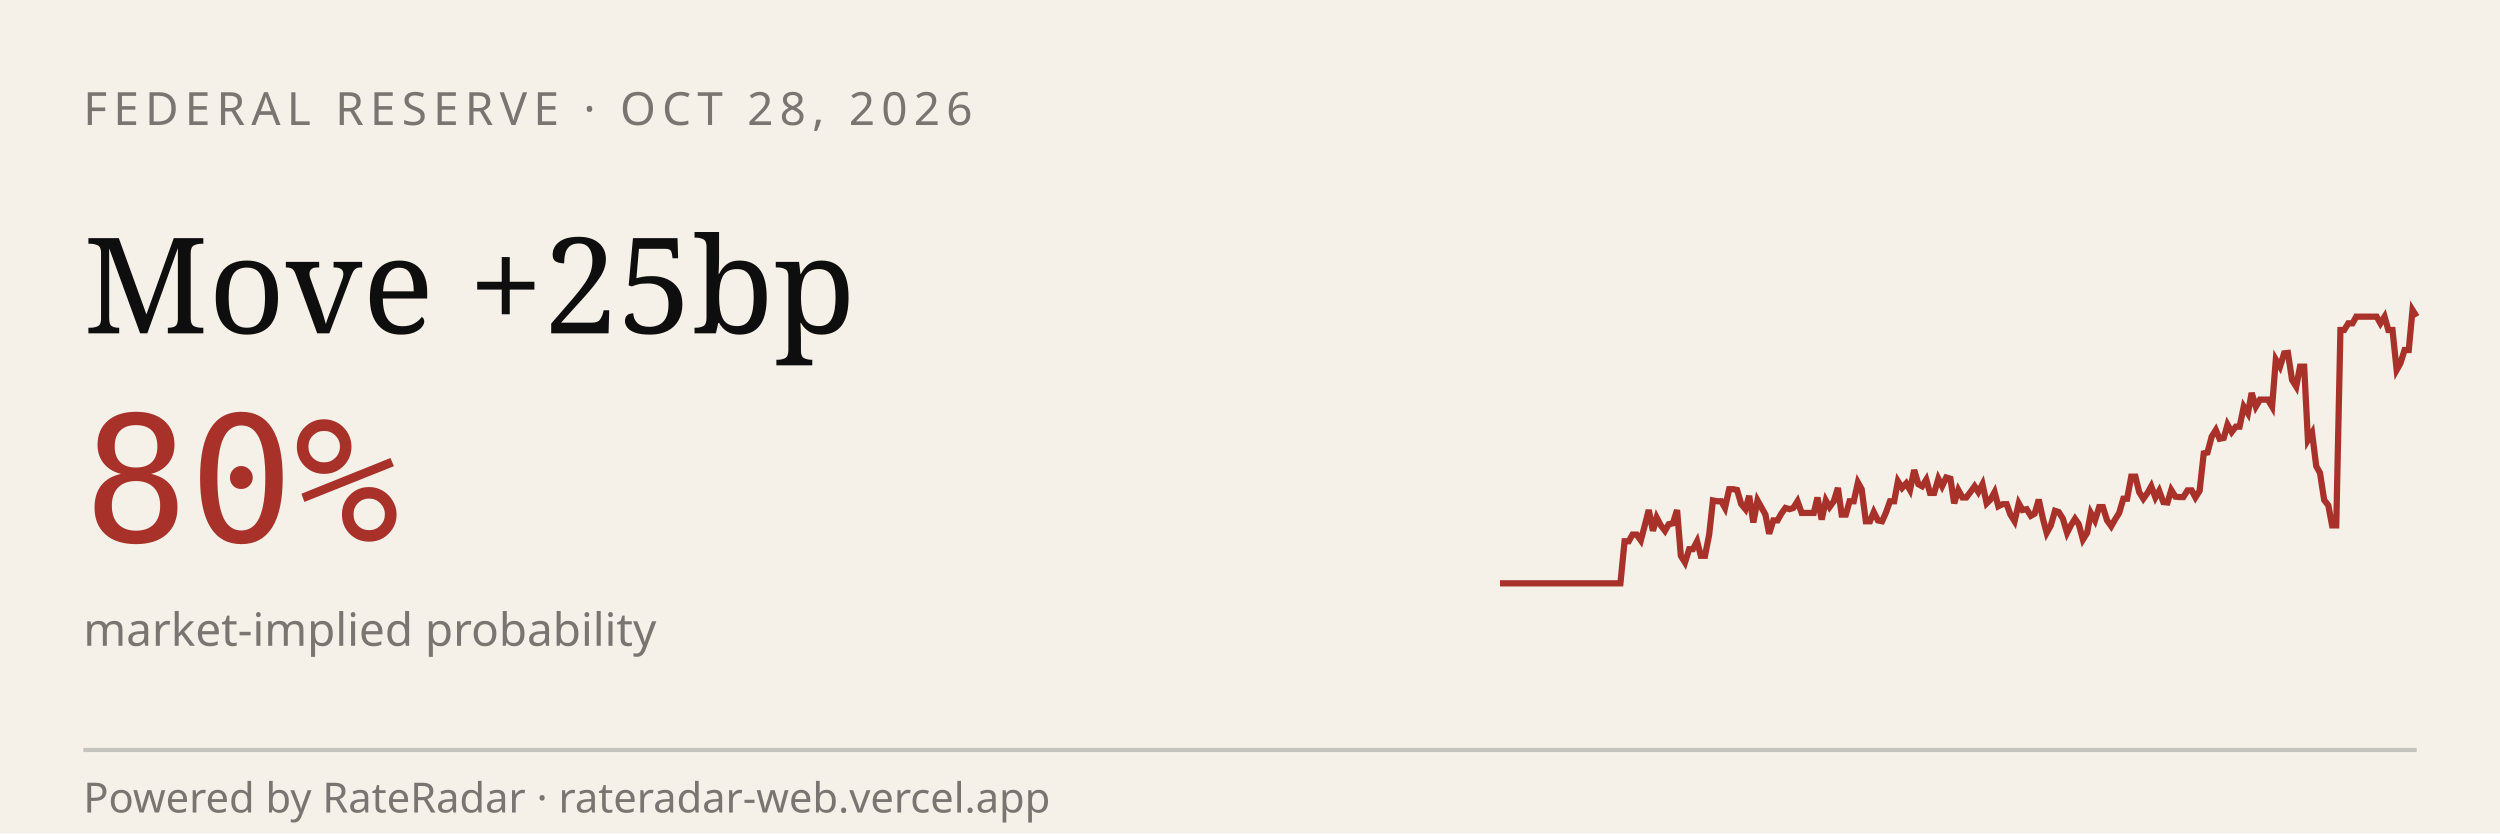
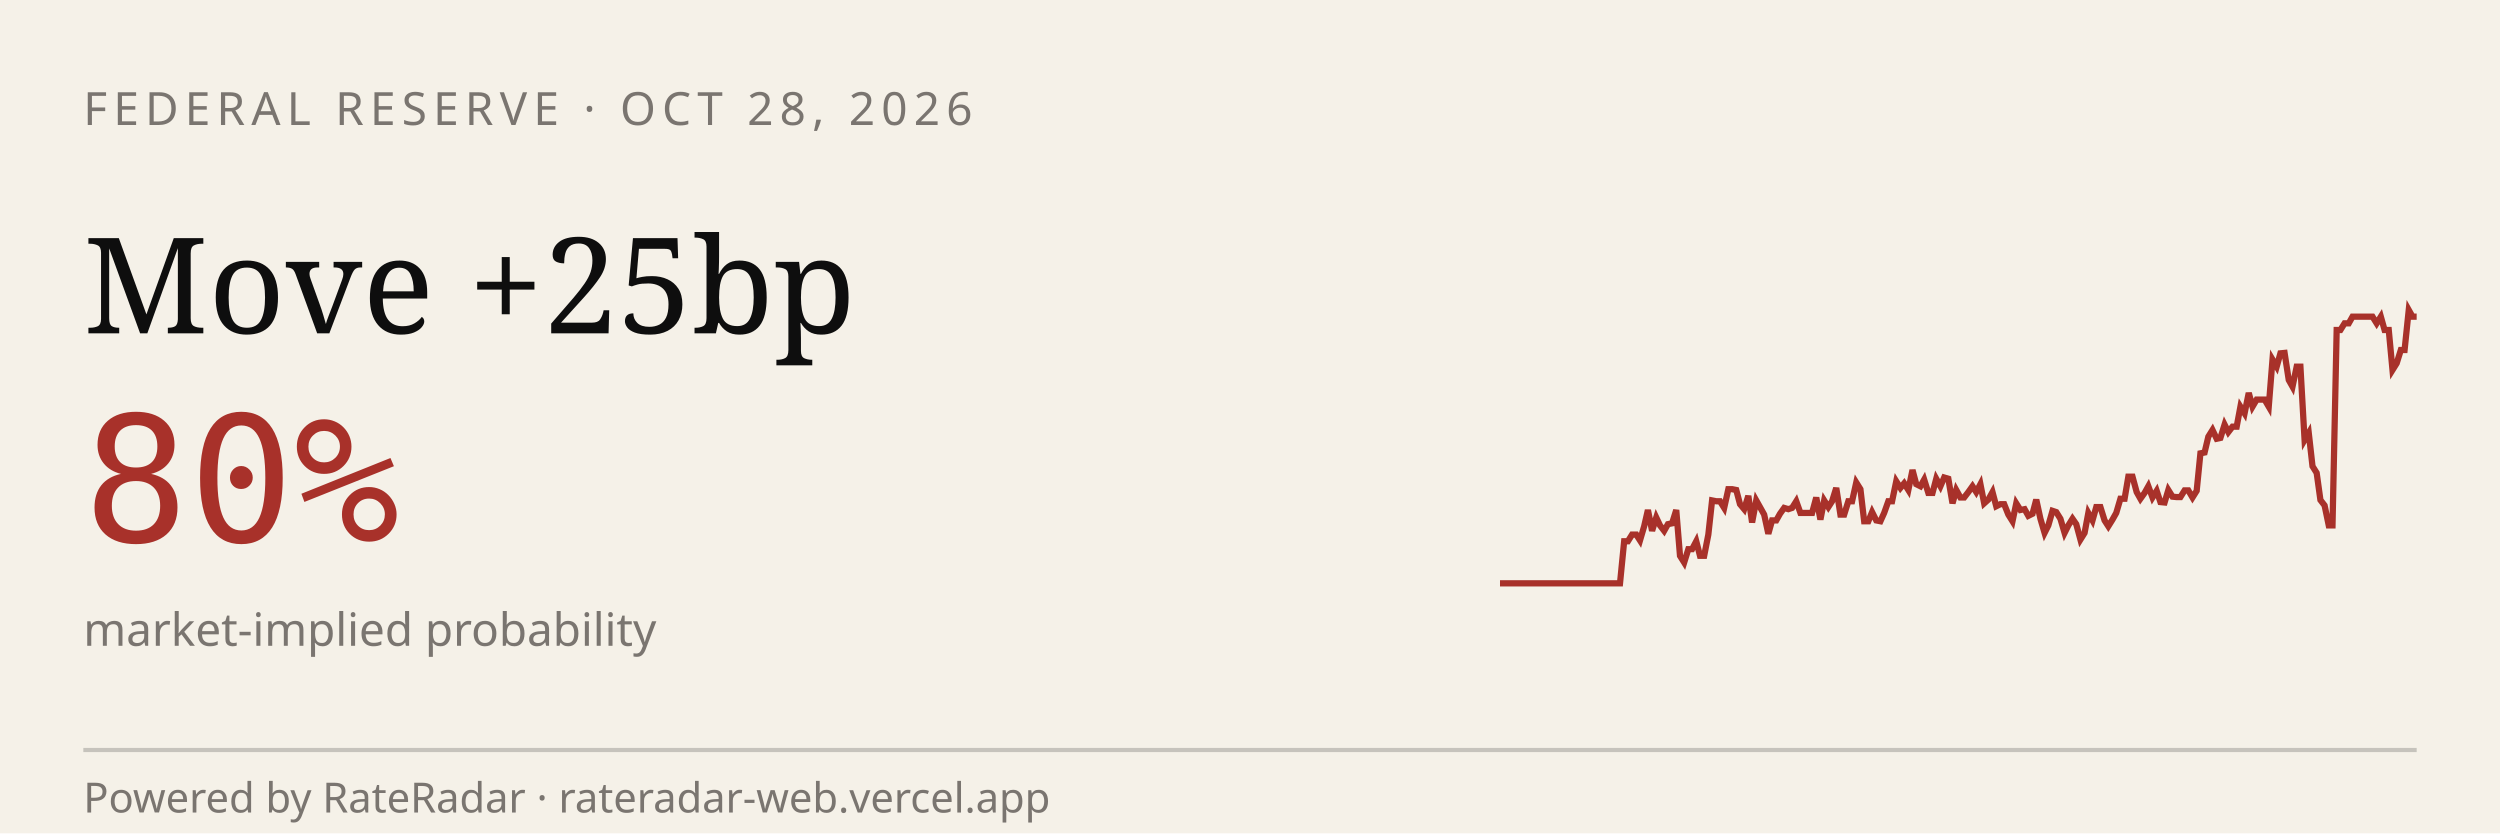
<svg xmlns="http://www.w3.org/2000/svg" viewBox="0 0 600 200" width="600" height="200" role="img" aria-label="RateRadar live odds for FED 2026-10-28">
  <rect width="600" height="200" fill="#F5F1E8" />
  <text x="20" y="30" font-family="sans-serif" font-size="11" letter-spacing="1.5" fill="#7A7570">FEDERAL RESERVE · OCT 28, 2026</text>
  <text x="20" y="80" font-family="Georgia, serif" font-size="32" fill="#0E0E0E">Move +25bp</text>
  <text x="20" y="130" font-family="monospace" font-size="42" fill="#A8312A">80%</text>
  <text x="20" y="155" font-family="sans-serif" font-size="11" fill="#7A7570">market-implied probability</text>
-   <path d="M 360.0,140.0 L 361.0,140.0 L 361.9,140.0 L 362.9,140.0 L 363.9,140.0 L 364.8,140.0 L 365.8,140.0 L 366.8,140.0 L 367.7,140.0 L 368.7,140.0 L 369.6,140.0 L 370.6,140.0 L 371.6,140.0 L 372.5,140.0 L 373.5,140.0 L 374.5,140.0 L 375.4,140.0 L 376.4,140.0 L 377.4,140.0 L 378.3,140.0 L 379.3,140.0 L 380.3,140.0 L 381.2,140.0 L 382.2,140.0 L 383.2,140.0 L 384.1,140.0 L 385.1,140.0 L 386.1,140.0 L 387.0,140.0 L 388.0,140.0 L 388.9,140.0 L 389.9,129.9 L 390.9,129.9 L 391.8,128.3 L 392.8,128.3 L 393.8,129.7 L 394.7,126.3 L 395.7,122.4 L 396.7,127.4 L 397.6,124.2 L 398.6,126.1 L 399.6,127.4 L 400.5,125.8 L 401.5,125.6 L 402.5,122.4 L 403.4,133.4 L 404.4,135.0 L 405.4,131.8 L 406.3,131.8 L 407.3,129.9 L 408.2,133.4 L 409.2,133.4 L 410.2,128.3 L 411.1,120.1 L 412.1,120.3 L 413.1,120.3 L 414.0,121.9 L 415.0,117.4 L 416.0,117.4 L 416.9,117.6 L 417.9,121.0 L 418.9,122.2 L 419.8,119.0 L 420.8,125.4 L 421.8,120.1 L 422.7,121.7 L 423.7,123.5 L 424.6,128.1 L 425.6,124.9 L 426.6,124.9 L 427.5,123.3 L 428.5,121.9 L 429.5,122.2 L 430.4,121.9 L 431.4,120.3 L 432.4,123.1 L 433.3,123.1 L 434.3,123.1 L 435.3,123.1 L 436.2,119.4 L 437.2,124.7 L 438.2,120.1 L 439.1,121.7 L 440.1,120.3 L 441.1,117.1 L 442.0,123.5 L 443.0,123.5 L 443.9,120.3 L 444.9,120.3 L 445.9,115.8 L 446.8,117.4 L 447.8,125.1 L 448.8,125.1 L 449.7,122.9 L 450.7,124.9 L 451.7,125.1 L 452.6,123.1 L 453.6,120.3 L 454.6,120.3 L 455.5,115.5 L 456.5,117.1 L 457.5,116.0 L 458.4,117.6 L 459.4,112.8 L 460.4,116.2 L 461.3,116.7 L 462.3,115.1 L 463.2,118.3 L 464.2,118.3 L 465.2,114.9 L 466.1,116.7 L 467.1,114.6 L 468.1,114.9 L 469.0,120.8 L 470.0,117.6 L 471.0,119.4 L 471.9,119.4 L 472.9,118.1 L 473.9,116.7 L 474.8,118.1 L 475.8,116.2 L 476.8,120.8 L 477.7,119.9 L 478.7,118.1 L 479.6,121.5 L 480.6,121.0 L 481.6,121.0 L 482.5,123.5 L 483.5,125.1 L 484.5,120.8 L 485.4,122.4 L 486.4,122.2 L 487.4,123.8 L 488.3,123.3 L 489.3,119.9 L 490.3,124.5 L 491.2,127.9 L 492.2,126.1 L 493.2,122.6 L 494.1,122.9 L 495.1,124.5 L 496.1,127.9 L 497.0,126.1 L 498.0,124.5 L 498.9,125.8 L 499.9,129.5 L 500.9,127.9 L 501.8,123.1 L 502.8,124.9 L 503.8,121.7 L 504.7,121.7 L 505.7,124.9 L 506.7,126.3 L 507.6,124.7 L 508.6,123.1 L 509.6,119.7 L 510.5,119.7 L 511.5,114.4 L 512.5,114.4 L 513.4,118.1 L 514.4,119.7 L 515.4,118.3 L 516.3,116.7 L 517.3,119.4 L 518.2,117.8 L 519.2,120.5 L 520.2,120.6 L 521.1,117.6 L 522.1,119.2 L 523.1,119.3 L 524.0,119.3 L 525.0,117.7 L 526.0,117.7 L 526.9,119.4 L 527.9,117.8 L 528.9,108.8 L 529.8,108.6 L 530.8,104.8 L 531.8,103.2 L 532.7,105.3 L 533.7,105.1 L 534.6,101.9 L 535.6,103.7 L 536.6,102.4 L 537.5,102.4 L 538.5,97.6 L 539.5,99.2 L 540.4,94.3 L 541.4,97.6 L 542.4,95.9 L 543.3,95.9 L 544.3,95.9 L 545.3,97.6 L 546.2,86.3 L 547.2,88.0 L 548.2,84.8 L 549.1,84.7 L 550.1,91.2 L 551.1,92.8 L 552.0,88.0 L 553.0,88.0 L 553.9,105.6 L 554.9,103.9 L 555.9,111.9 L 556.8,113.5 L 557.8,120.0 L 558.8,121.3 L 559.7,126.1 L 560.7,126.1 L 561.7,79.2 L 562.6,79.2 L 563.6,77.6 L 564.6,77.6 L 565.5,76.0 L 566.5,76.0 L 567.5,76.0 L 568.4,76.0 L 569.4,76.0 L 570.4,76.0 L 571.3,77.6 L 572.3,76.0 L 573.2,79.2 L 574.2,79.2 L 575.2,88.8 L 576.1,87.2 L 577.1,84.0 L 578.1,84.0 L 579.0,74.4 L 580.0,76.0" stroke="#A8312A" stroke-width="1.5" fill="none" />
+   <path d="M 360.0,140.0 L 361.0,140.0 L 361.9,140.0 L 362.9,140.0 L 363.8,140.0 L 364.8,140.0 L 365.8,140.0 L 366.7,140.0 L 367.7,140.0 L 368.6,140.0 L 369.6,140.0 L 370.6,140.0 L 371.5,140.0 L 372.5,140.0 L 373.4,140.0 L 374.4,140.0 L 375.4,140.0 L 376.3,140.0 L 377.3,140.0 L 378.3,140.0 L 379.2,140.0 L 380.2,140.0 L 381.1,140.0 L 382.1,140.0 L 383.1,140.0 L 384.0,140.0 L 385.0,140.0 L 385.9,140.0 L 386.9,140.0 L 387.9,140.0 L 388.8,140.0 L 389.8,129.9 L 390.7,129.9 L 391.7,128.3 L 392.7,128.3 L 393.6,129.7 L 394.6,126.3 L 395.5,122.4 L 396.5,127.4 L 397.5,124.2 L 398.4,126.1 L 399.4,127.4 L 400.3,125.8 L 401.3,125.6 L 402.3,122.4 L 403.2,133.4 L 404.2,135.0 L 405.2,131.8 L 406.1,131.8 L 407.1,129.9 L 408.0,133.4 L 409.0,133.4 L 410.0,128.3 L 410.9,120.1 L 411.9,120.3 L 412.8,120.3 L 413.8,121.9 L 414.8,117.4 L 415.7,117.4 L 416.7,117.6 L 417.6,121.0 L 418.6,122.2 L 419.6,119.0 L 420.5,125.4 L 421.5,120.1 L 422.4,121.7 L 423.4,123.5 L 424.4,128.1 L 425.3,124.9 L 426.3,124.9 L 427.2,123.3 L 428.2,121.9 L 429.2,122.2 L 430.1,121.9 L 431.1,120.3 L 432.1,123.1 L 433.0,123.1 L 434.0,123.1 L 434.9,123.1 L 435.9,119.4 L 436.9,124.7 L 437.8,120.1 L 438.8,121.7 L 439.7,120.3 L 440.7,117.1 L 441.7,123.5 L 442.6,123.5 L 443.6,120.3 L 444.5,120.3 L 445.5,115.8 L 446.5,117.4 L 447.4,125.1 L 448.4,125.1 L 449.3,122.9 L 450.3,124.9 L 451.3,125.1 L 452.2,123.1 L 453.2,120.3 L 454.1,120.3 L 455.1,115.5 L 456.1,117.1 L 457.0,116.0 L 458.0,117.6 L 459.0,112.8 L 459.9,116.2 L 460.9,116.7 L 461.8,115.1 L 462.8,118.3 L 463.8,118.3 L 464.7,114.9 L 465.7,116.7 L 466.6,114.6 L 467.6,114.9 L 468.6,120.8 L 469.5,117.6 L 470.5,119.4 L 471.4,119.4 L 472.4,118.1 L 473.4,116.7 L 474.3,118.1 L 475.3,116.2 L 476.2,120.8 L 477.2,119.9 L 478.2,118.1 L 479.1,121.5 L 480.1,121.0 L 481.0,121.0 L 482.0,123.5 L 483.0,125.1 L 483.9,120.8 L 484.9,122.4 L 485.9,122.2 L 486.8,123.8 L 487.8,123.3 L 488.7,119.9 L 489.7,124.5 L 490.7,127.9 L 491.6,126.1 L 492.6,122.6 L 493.5,122.9 L 494.5,124.5 L 495.5,127.9 L 496.4,126.1 L 497.4,124.5 L 498.3,125.8 L 499.3,129.5 L 500.3,127.9 L 501.2,123.1 L 502.2,124.9 L 503.1,121.7 L 504.1,121.7 L 505.1,124.9 L 506.0,126.3 L 507.0,124.7 L 507.9,123.1 L 508.9,119.7 L 509.9,119.7 L 510.8,114.4 L 511.8,114.4 L 512.8,118.1 L 513.7,119.7 L 514.7,118.3 L 515.6,116.7 L 516.6,119.4 L 517.6,117.8 L 518.5,120.5 L 519.5,120.6 L 520.4,117.6 L 521.4,119.2 L 522.4,119.3 L 523.3,119.3 L 524.3,117.7 L 525.2,117.7 L 526.2,119.4 L 527.2,117.8 L 528.1,108.8 L 529.1,108.6 L 530.0,104.8 L 531.0,103.2 L 532.0,105.3 L 532.9,105.1 L 533.9,101.9 L 534.8,103.7 L 535.8,102.4 L 536.8,102.4 L 537.7,97.6 L 538.7,99.2 L 539.7,94.3 L 540.6,97.6 L 541.6,95.9 L 542.5,95.9 L 543.5,95.9 L 544.5,97.6 L 545.4,86.3 L 546.4,88.0 L 547.3,84.8 L 548.3,84.7 L 549.3,91.2 L 550.2,92.8 L 551.2,88.0 L 552.1,88.0 L 553.1,105.6 L 554.1,103.9 L 555.0,111.9 L 556.0,113.5 L 556.9,120.0 L 557.9,121.3 L 558.9,126.1 L 559.8,126.1 L 560.8,79.2 L 561.7,79.2 L 562.7,77.6 L 563.7,77.6 L 564.6,76.0 L 565.6,76.0 L 566.6,76.0 L 567.5,76.0 L 568.5,76.0 L 569.4,76.0 L 570.4,77.6 L 571.4,76.0 L 572.3,79.2 L 573.3,79.2 L 574.2,88.8 L 575.2,87.2 L 576.2,84.0 L 577.1,84.0 L 578.1,74.4 L 579.0,76.0 L 580.0,76.0" stroke="#A8312A" stroke-width="1.5" fill="none" />
  <line x1="20" y1="180" x2="580" y2="180" stroke="#0E0E0E33" />
  <text x="20" y="195" font-family="sans-serif" font-size="10" fill="#7A7570">Powered by RateRadar · rateradar-web.vercel.app</text>
</svg>
